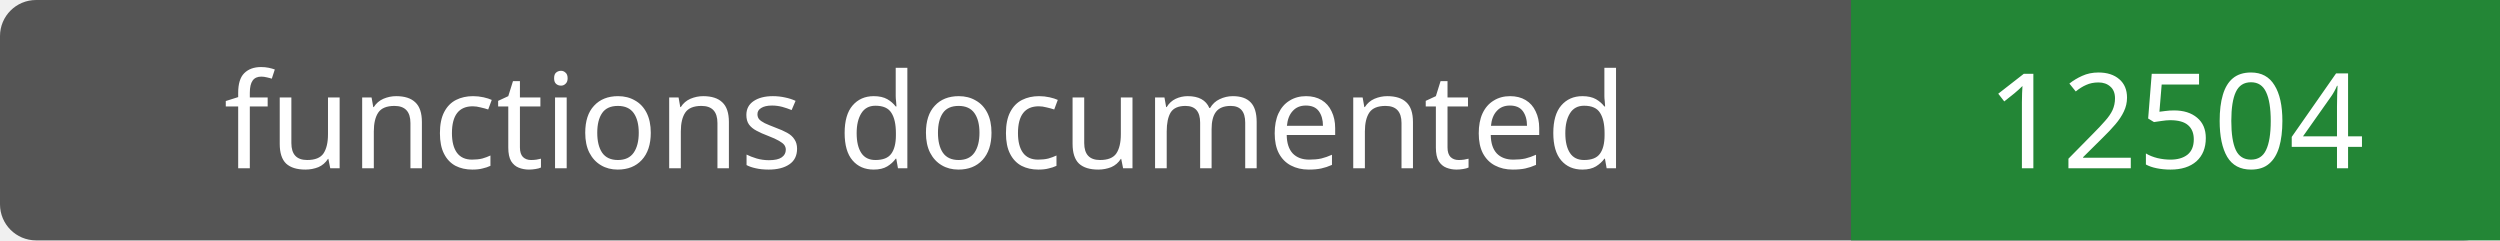
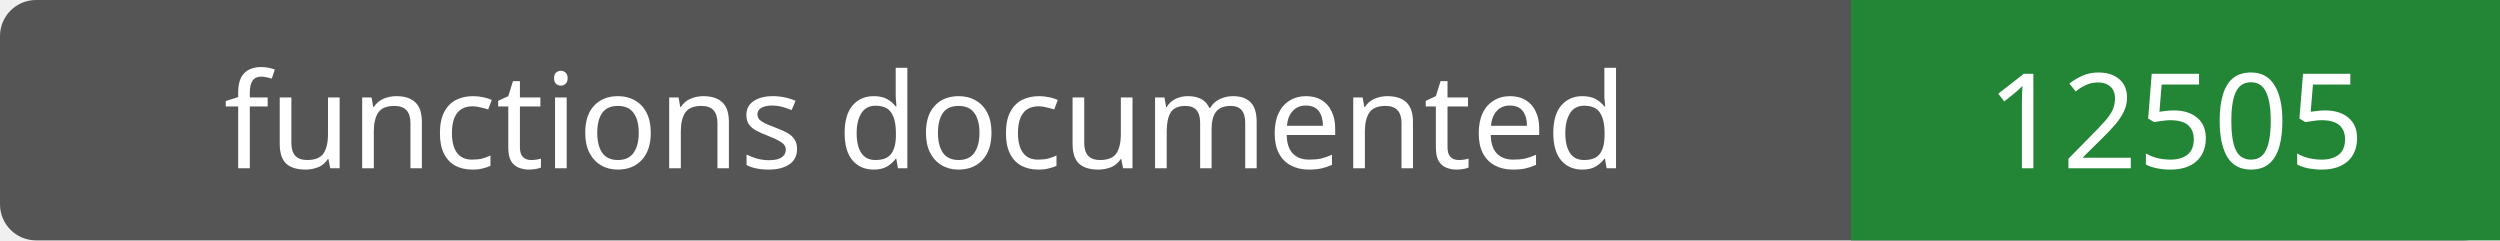
- <svg xmlns="http://www.w3.org/2000/svg" width="208" height="20" role="img" aria-label="functions documented: 12504">
+ <svg xmlns="http://www.w3.org/2000/svg" width="208" height="20" role="img" aria-label="functions documented: 12505">
  <rect width="208" height="20" rx="3" fill="#555" />
  <path fill="#238636" d="M154 0h54v20H154z" />
  <g fill="#fff" text-anchor="middle" font-family="Verdana,sans-serif" font-size="11">
    <text x="77.0" y="14">functions documented</text>
-     <text x="181.0" y="14">12504</text>
+     <text x="181.0" y="14">12505</text>
  </g>
</svg>
